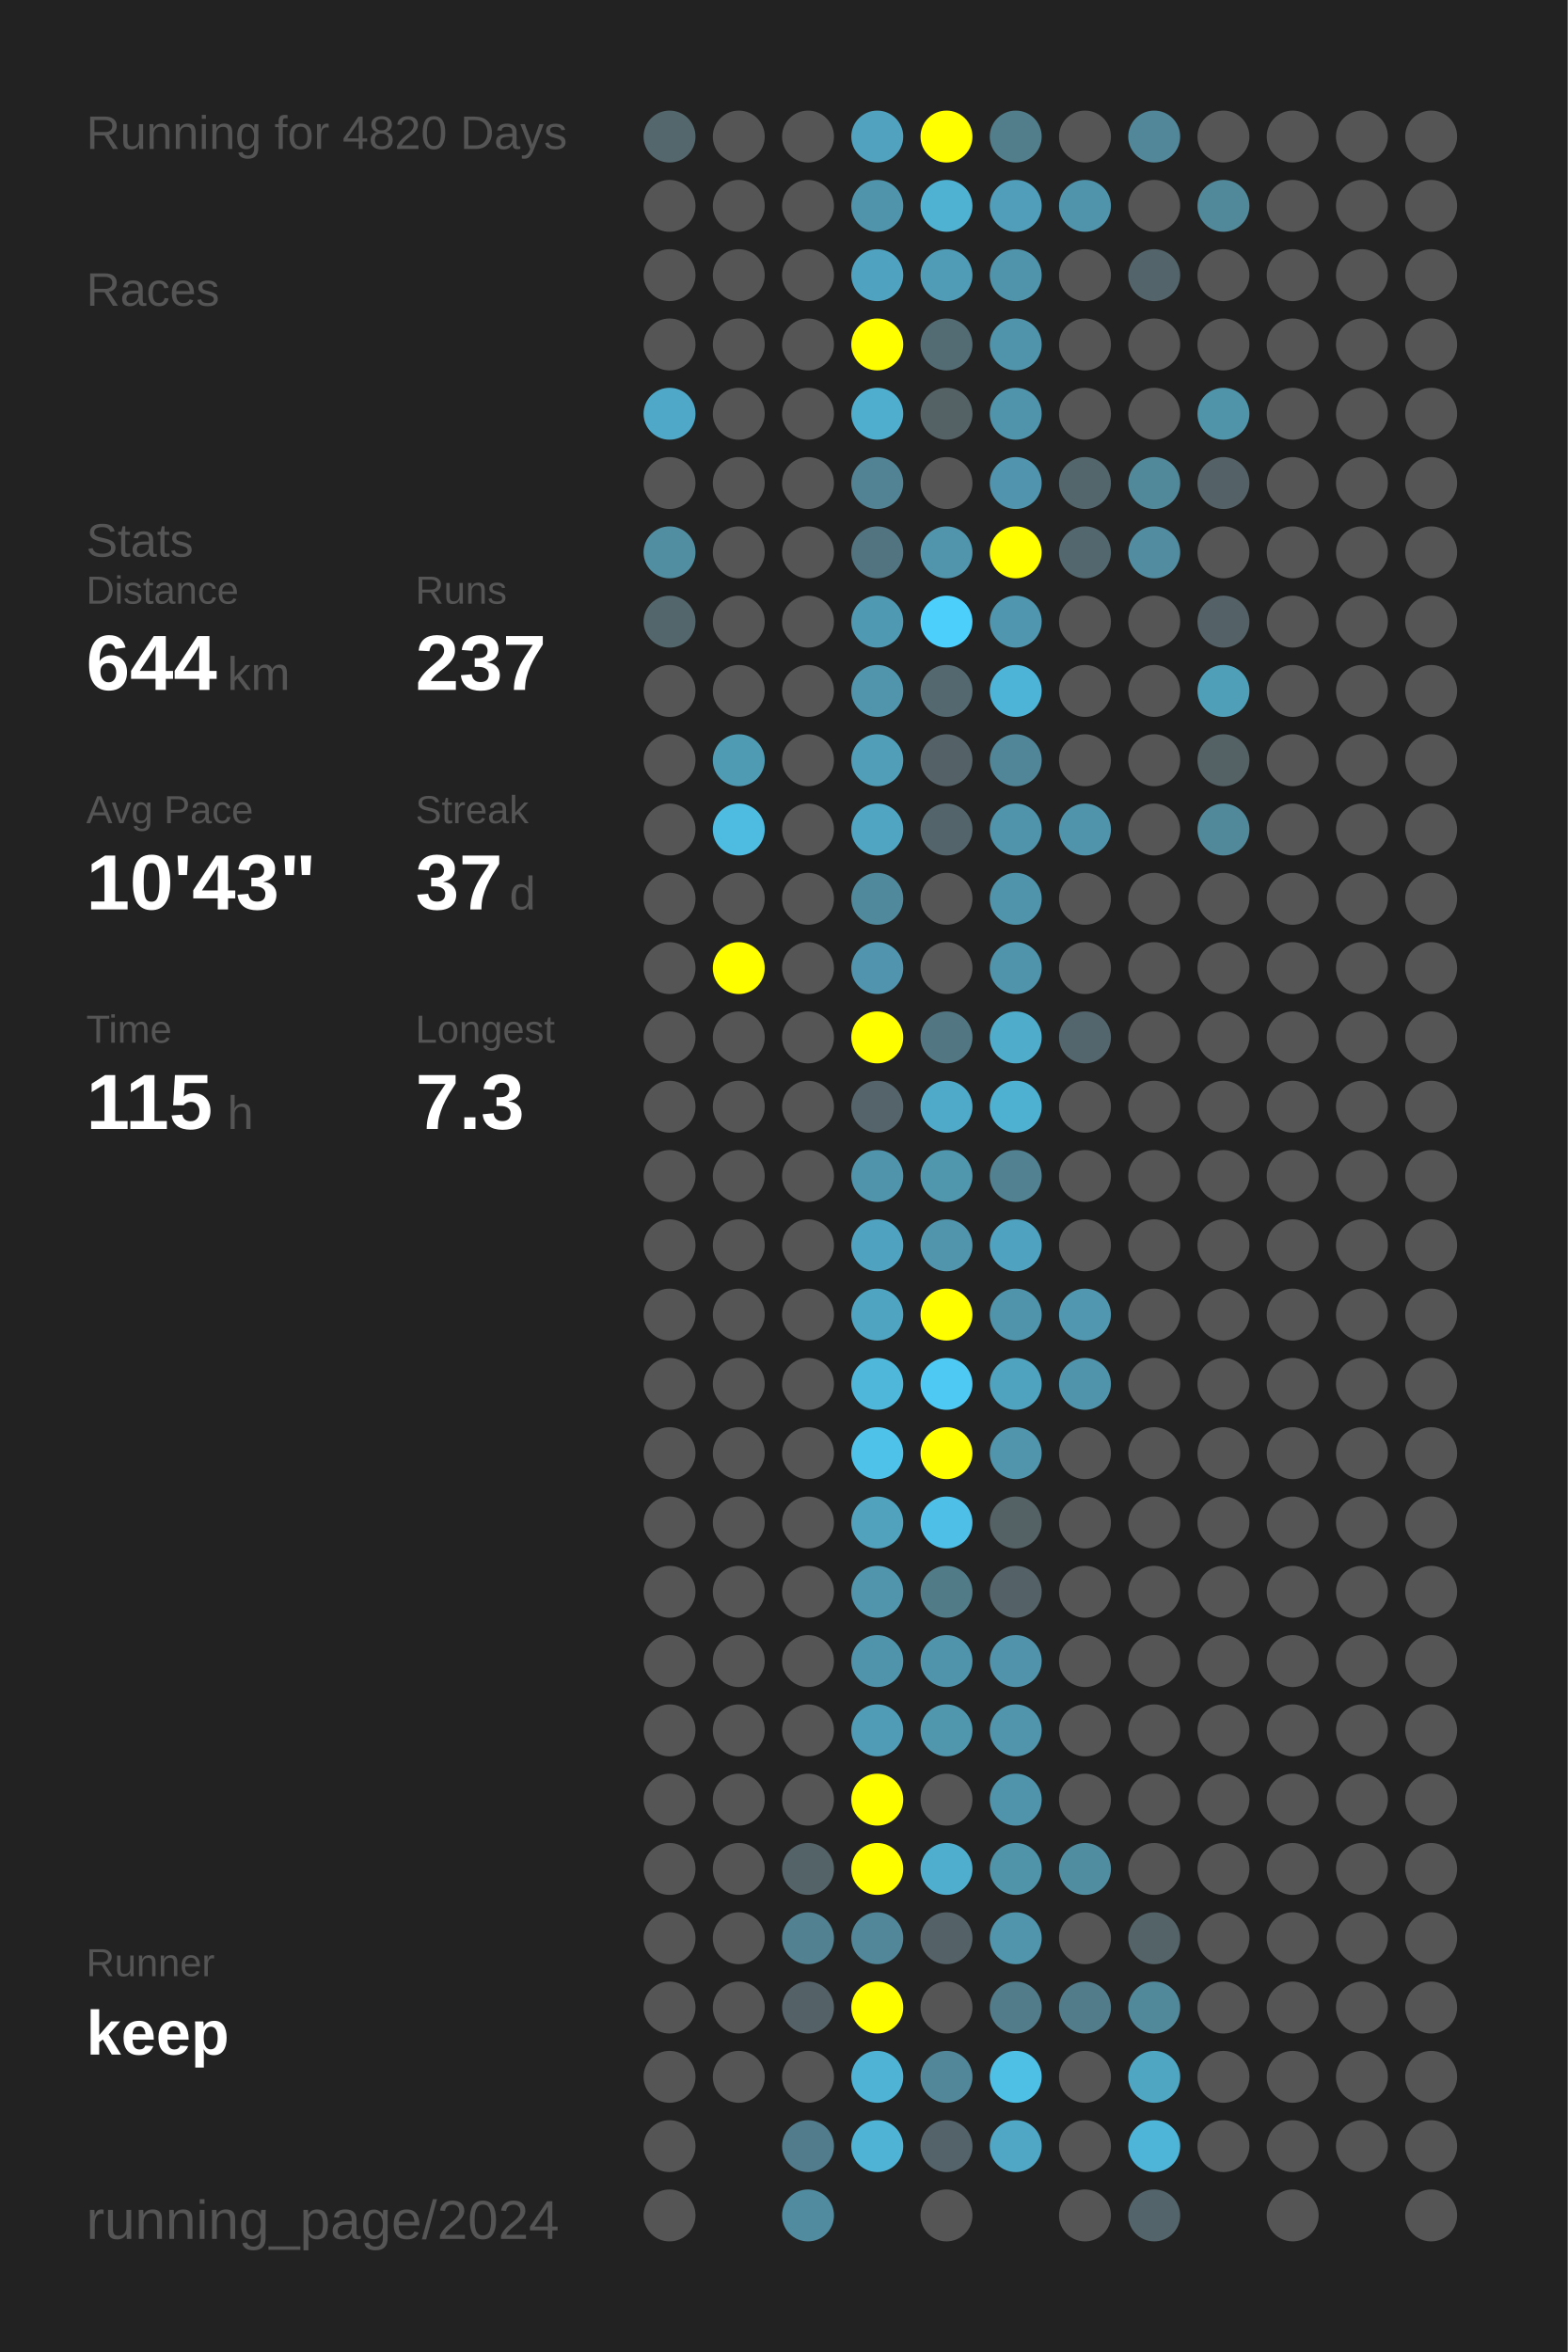
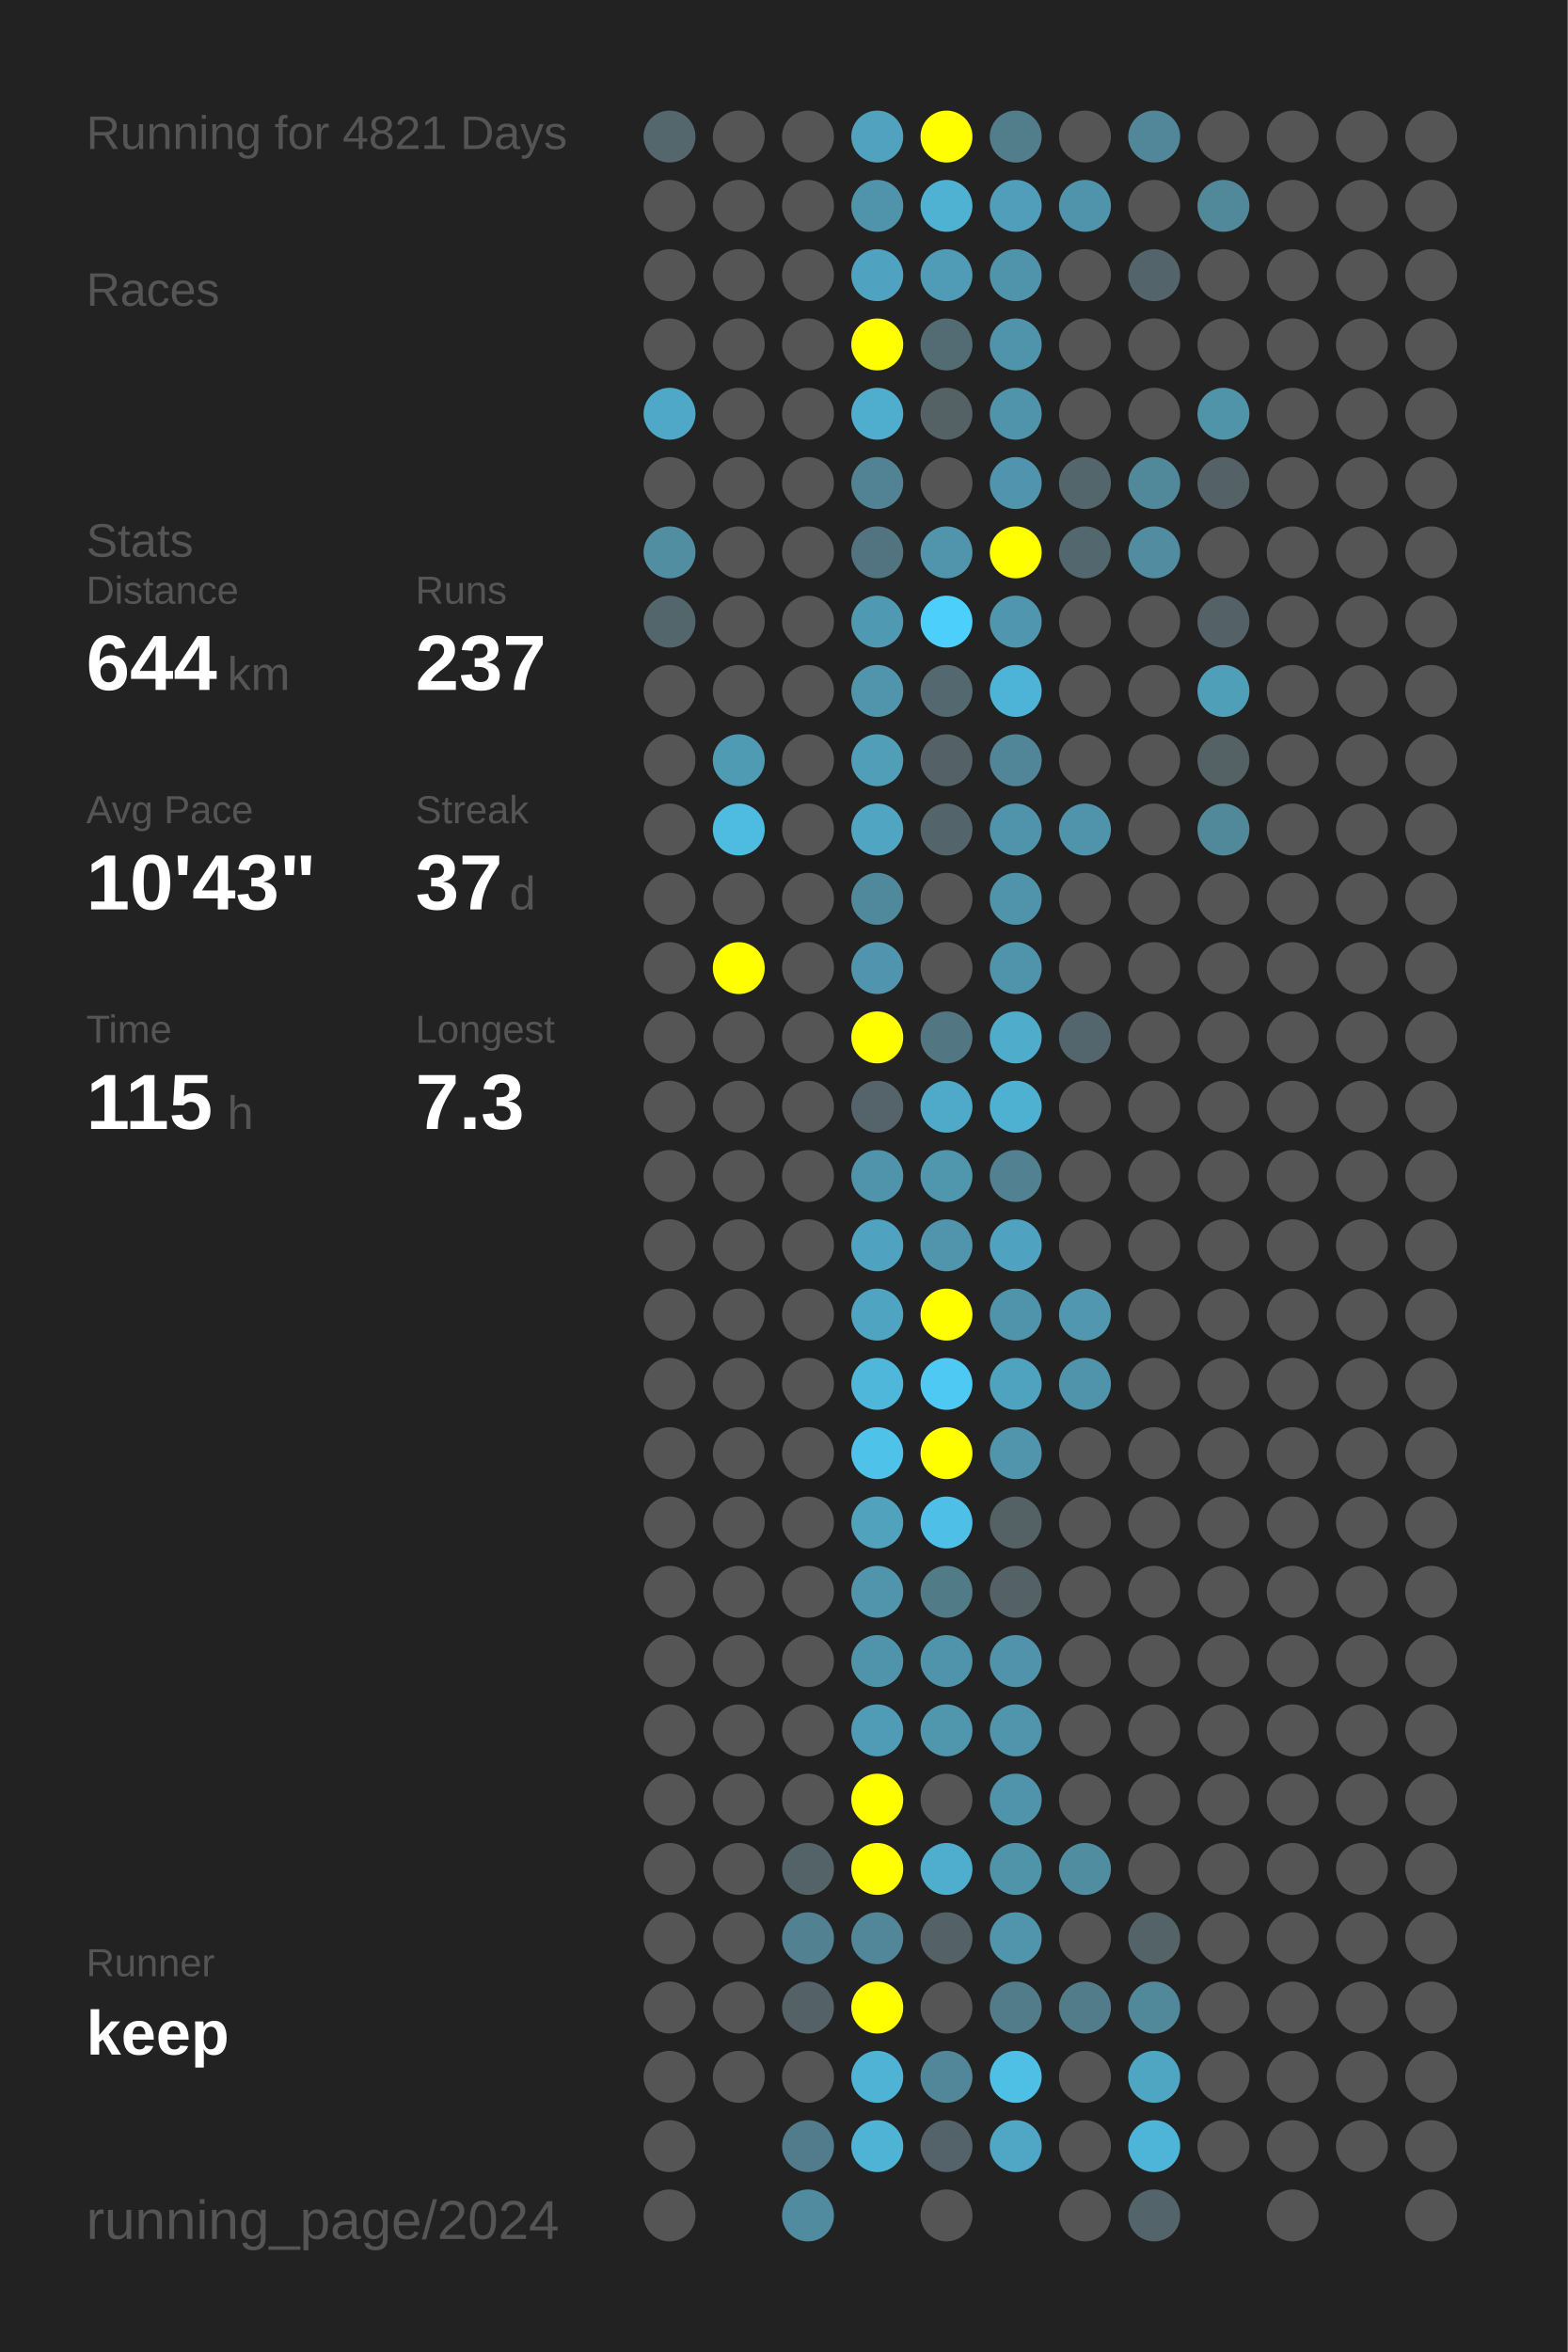
<svg xmlns="http://www.w3.org/2000/svg" baseProfile="full" height="300mm" version="1.1" viewBox="0,0,200,300" width="200mm">
  <defs />
  <rect fill="#222222" height="300" width="200" x="0" y="0" />
-   <text fill="#555555" style="font-size:6px; font-family:Arial;" x="11" y="19">Running for 4820 Days</text>
+   <text fill="#555555" style="font-size:6px; font-family:Arial;" x="11" y="19">Running for 4821 Days</text>
  <text fill="#555555" style="font-size:6px; font-family:Arial;" x="11" y="39">Races</text>
  <text fill="#555555" style="font-size:6px; font-family:Arial;" x="11" y="71">Stats</text>
  <text fill="#555555" style="font-size:5px; font-family:Arial;" x="11" y="77">Distance</text>
  <text fill="#FFFFFF" style="font-size:10px; font-family:Arial; font-weight:bold;" x="11" y="88">644</text>
  <text fill="#555555" style="font-size:6px; font-family:Arial;" x="29" y="88">km</text>
  <text fill="#555555" style="font-size:5px; font-family:Arial;" x="53" y="77">Runs</text>
  <text fill="#FFFFFF" style="font-size:10px; font-family:Arial; font-weight:bold;" x="53" y="88">237</text>
  <text fill="#555555" style="font-size:5px; font-family:Arial;" x="11" y="105">Avg Pace</text>
  <text fill="#FFFFFF" style="font-size:10px; font-family:Arial; font-weight:bold;" x="11" y="116">10'43"</text>
  <text fill="#555555" style="font-size:5px; font-family:Arial;" x="53" y="105">Streak</text>
  <text fill="#FFFFFF" style="font-size:10px; font-family:Arial; font-weight:bold;" x="53" y="116">37</text>
  <text fill="#555555" style="font-size:6px; font-family:Arial;" x="65" y="116">d</text>
  <text fill="#555555" style="font-size:5px; font-family:Arial;" x="11" y="133">Time</text>
  <text fill="#FFFFFF" style="font-size:10px; font-family:Arial; font-weight:bold;" x="11" y="144">115</text>
  <text fill="#555555" style="font-size:6px; font-family:Arial;" x="29" y="144">h</text>
  <text fill="#555555" style="font-size:5px; font-family:Arial;" x="53" y="133">Longest</text>
  <text fill="#FFFFFF" style="font-size:10px; font-family:Arial; font-weight:bold;" x="53" y="144">7.3</text>
  <text fill="#555555" style="font-size:5px; font-family:Arial;" x="11" y="252.065">Runner</text>
  <text fill="#FFFFFF" style="font-size:8px; font-family:Arial; font-weight:bold;" x="11" y="262.065">keep</text>
  <text fill="#555555" style="font-size:7px; font-family:Arial;" x="11" y="285.581">running_page/2024</text>
  <circle cx="85.417" cy="17.419" fill="#53676d" r="3.312" />
  <circle cx="85.417" cy="26.258" fill="#555555" r="3.312" />
  <circle cx="85.417" cy="35.097" fill="#555555" r="3.312" />
  <circle cx="85.417" cy="43.935" fill="#555555" r="3.312" />
  <circle cx="85.417" cy="52.774" fill="#4fa8c7" r="3.312" />
  <circle cx="85.417" cy="61.613" fill="#555555" r="3.312" />
  <circle cx="85.417" cy="70.452" fill="#518ea2" r="3.312" />
  <circle cx="85.417" cy="79.29" fill="#53666c" r="3.312" />
  <circle cx="85.417" cy="88.129" fill="#555555" r="3.312" />
  <circle cx="85.417" cy="96.968" fill="#555555" r="3.312" />
  <circle cx="85.417" cy="105.806" fill="#555555" r="3.312" />
  <circle cx="85.417" cy="114.645" fill="#555555" r="3.312" />
  <circle cx="85.417" cy="123.484" fill="#555555" r="3.312" />
  <circle cx="85.417" cy="132.323" fill="#555555" r="3.312" />
  <circle cx="85.417" cy="141.161" fill="#555555" r="3.312" />
  <circle cx="85.417" cy="150" fill="#555555" r="3.312" />
  <circle cx="85.417" cy="158.839" fill="#555555" r="3.312" />
  <circle cx="85.417" cy="167.677" fill="#555555" r="3.312" />
  <circle cx="85.417" cy="176.516" fill="#555555" r="3.312" />
  <circle cx="85.417" cy="185.355" fill="#555555" r="3.312" />
  <circle cx="85.417" cy="194.194" fill="#555555" r="3.312" />
  <circle cx="85.417" cy="203.032" fill="#555555" r="3.312" />
  <circle cx="85.417" cy="211.871" fill="#555555" r="3.312" />
  <circle cx="85.417" cy="220.71" fill="#555555" r="3.312" />
  <circle cx="85.417" cy="229.548" fill="#555555" r="3.312" />
  <circle cx="85.417" cy="238.387" fill="#555555" r="3.312" />
  <circle cx="85.417" cy="247.226" fill="#555555" r="3.312" />
  <circle cx="85.417" cy="256.065" fill="#555555" r="3.312" />
  <circle cx="85.417" cy="264.903" fill="#555555" r="3.312" />
  <circle cx="85.417" cy="273.742" fill="#555555" r="3.312" />
  <circle cx="85.417" cy="282.581" fill="#555555" r="3.312" />
  <circle cx="94.25" cy="17.419" fill="#555555" r="3.312" />
  <circle cx="94.25" cy="26.258" fill="#555555" r="3.312" />
  <circle cx="94.25" cy="35.097" fill="#555555" r="3.312" />
  <circle cx="94.25" cy="43.935" fill="#555555" r="3.312" />
  <circle cx="94.25" cy="52.774" fill="#555555" r="3.312" />
  <circle cx="94.25" cy="61.613" fill="#555555" r="3.312" />
  <circle cx="94.25" cy="70.452" fill="#555555" r="3.312" />
  <circle cx="94.25" cy="79.29" fill="#555555" r="3.312" />
  <circle cx="94.25" cy="88.129" fill="#555555" r="3.312" />
  <circle cx="94.25" cy="96.968" fill="#509bb4" r="3.312" />
  <circle cx="94.25" cy="105.806" fill="#4ebbe0" r="3.312" />
  <circle cx="94.25" cy="114.645" fill="#555555" r="3.312" />
  <circle cx="94.25" cy="123.484" fill="#FFFF00" r="3.312" />
  <circle cx="94.25" cy="132.323" fill="#555555" r="3.312" />
  <circle cx="94.25" cy="141.161" fill="#555555" r="3.312" />
  <circle cx="94.25" cy="150" fill="#555555" r="3.312" />
  <circle cx="94.25" cy="158.839" fill="#555555" r="3.312" />
  <circle cx="94.25" cy="167.677" fill="#555555" r="3.312" />
  <circle cx="94.25" cy="176.516" fill="#555555" r="3.312" />
  <circle cx="94.25" cy="185.355" fill="#555555" r="3.312" />
  <circle cx="94.25" cy="194.194" fill="#555555" r="3.312" />
  <circle cx="94.25" cy="203.032" fill="#555555" r="3.312" />
  <circle cx="94.25" cy="211.871" fill="#555555" r="3.312" />
  <circle cx="94.25" cy="220.71" fill="#555555" r="3.312" />
  <circle cx="94.25" cy="229.548" fill="#555555" r="3.312" />
  <circle cx="94.25" cy="238.387" fill="#555555" r="3.312" />
  <circle cx="94.25" cy="247.226" fill="#555555" r="3.312" />
  <circle cx="94.25" cy="256.065" fill="#555555" r="3.312" />
  <circle cx="94.25" cy="264.903" fill="#555555" r="3.312" />
  <circle cx="103.083" cy="17.419" fill="#555555" r="3.312" />
  <circle cx="103.083" cy="26.258" fill="#555555" r="3.312" />
  <circle cx="103.083" cy="35.097" fill="#555555" r="3.312" />
  <circle cx="103.083" cy="43.935" fill="#555555" r="3.312" />
  <circle cx="103.083" cy="52.774" fill="#555555" r="3.312" />
  <circle cx="103.083" cy="61.613" fill="#555555" r="3.312" />
  <circle cx="103.083" cy="70.452" fill="#555555" r="3.312" />
  <circle cx="103.083" cy="79.29" fill="#555555" r="3.312" />
  <circle cx="103.083" cy="88.129" fill="#555555" r="3.312" />
  <circle cx="103.083" cy="96.968" fill="#555555" r="3.312" />
  <circle cx="103.083" cy="105.806" fill="#555555" r="3.312" />
  <circle cx="103.083" cy="114.645" fill="#555555" r="3.312" />
  <circle cx="103.083" cy="123.484" fill="#555555" r="3.312" />
  <circle cx="103.083" cy="132.323" fill="#555555" r="3.312" />
  <circle cx="103.083" cy="141.161" fill="#555555" r="3.312" />
  <circle cx="103.083" cy="150" fill="#555555" r="3.312" />
  <circle cx="103.083" cy="158.839" fill="#555555" r="3.312" />
  <circle cx="103.083" cy="167.677" fill="#555555" r="3.312" />
  <circle cx="103.083" cy="176.516" fill="#555555" r="3.312" />
  <circle cx="103.083" cy="185.355" fill="#555555" r="3.312" />
  <circle cx="103.083" cy="194.194" fill="#555555" r="3.312" />
  <circle cx="103.083" cy="203.032" fill="#555555" r="3.312" />
  <circle cx="103.083" cy="211.871" fill="#555555" r="3.312" />
  <circle cx="103.083" cy="220.71" fill="#555555" r="3.312" />
  <circle cx="103.083" cy="229.548" fill="#555555" r="3.312" />
  <circle cx="103.083" cy="238.387" fill="#546368" r="3.312" />
  <circle cx="103.083" cy="247.226" fill="#528191" r="3.312" />
  <circle cx="103.083" cy="256.065" fill="#546166" r="3.312" />
  <circle cx="103.083" cy="264.903" fill="#555555" r="3.312" />
  <circle cx="103.083" cy="273.742" fill="#527c8b" r="3.312" />
  <circle cx="103.083" cy="282.581" fill="#518b9f" r="3.312" />
  <circle cx="111.917" cy="17.419" fill="#50a2be" r="3.312" />
  <circle cx="111.917" cy="26.258" fill="#5094ab" r="3.312" />
  <circle cx="111.917" cy="35.097" fill="#4fa3c0" r="3.312" />
  <circle cx="111.917" cy="43.935" fill="#FFFF00" r="3.312" />
  <circle cx="111.917" cy="52.774" fill="#4fadcd" r="3.312" />
  <circle cx="111.917" cy="61.613" fill="#528394" r="3.312" />
  <circle cx="111.917" cy="70.452" fill="#527480" r="3.312" />
  <circle cx="111.917" cy="79.29" fill="#5099b2" r="3.312" />
  <circle cx="111.917" cy="88.129" fill="#5095ac" r="3.312" />
  <circle cx="111.917" cy="96.968" fill="#509eb8" r="3.312" />
  <circle cx="111.917" cy="105.806" fill="#4fa5c2" r="3.312" />
  <circle cx="111.917" cy="114.645" fill="#51899c" r="3.312" />
  <circle cx="111.917" cy="123.484" fill="#5095ad" r="3.312" />
  <circle cx="111.917" cy="132.323" fill="#FFFF00" r="3.312" />
  <circle cx="111.917" cy="141.161" fill="#54646a" r="3.312" />
  <circle cx="111.917" cy="150" fill="#5094ab" r="3.312" />
  <circle cx="111.917" cy="158.839" fill="#4fa3c0" r="3.312" />
  <circle cx="111.917" cy="167.677" fill="#4fa5c1" r="3.312" />
  <circle cx="111.917" cy="176.516" fill="#4eb7da" r="3.312" />
  <circle cx="111.917" cy="185.355" fill="#4ec2e9" r="3.312" />
  <circle cx="111.917" cy="194.194" fill="#50a2bd" r="3.312" />
  <circle cx="111.917" cy="203.032" fill="#5095ac" r="3.312" />
  <circle cx="111.917" cy="211.871" fill="#5094ab" r="3.312" />
  <circle cx="111.917" cy="220.71" fill="#509bb5" r="3.312" />
  <circle cx="111.917" cy="229.548" fill="#FFFF00" r="3.312" />
  <circle cx="111.917" cy="238.387" fill="#FFFF00" r="3.312" />
  <circle cx="111.917" cy="247.226" fill="#518799" r="3.312" />
  <circle cx="111.917" cy="256.065" fill="#FFFF00" r="3.312" />
  <circle cx="111.917" cy="264.903" fill="#4eb3d5" r="3.312" />
  <circle cx="111.917" cy="273.742" fill="#4eb3d4" r="3.312" />
  <circle cx="120.75" cy="17.419" fill="#FFFF00" r="3.312" />
  <circle cx="120.75" cy="26.258" fill="#4fb2d3" r="3.312" />
  <circle cx="120.75" cy="35.097" fill="#509bb5" r="3.312" />
  <circle cx="120.75" cy="43.935" fill="#536c74" r="3.312" />
  <circle cx="120.75" cy="52.774" fill="#546266" r="3.312" />
  <circle cx="120.75" cy="61.613" fill="#555555" r="3.312" />
  <circle cx="120.75" cy="70.452" fill="#5095ac" r="3.312" />
  <circle cx="120.75" cy="79.29" fill="#4dcffb" r="3.312" />
  <circle cx="120.75" cy="88.129" fill="#53686f" r="3.312" />
  <circle cx="120.75" cy="96.968" fill="#546267" r="3.312" />
  <circle cx="120.75" cy="105.806" fill="#53656b" r="3.312" />
  <circle cx="120.75" cy="114.645" fill="#555555" r="3.312" />
  <circle cx="120.75" cy="123.484" fill="#555555" r="3.312" />
  <circle cx="120.75" cy="132.323" fill="#527682" r="3.312" />
  <circle cx="120.75" cy="141.161" fill="#4faac9" r="3.312" />
  <circle cx="120.75" cy="150" fill="#5096ad" r="3.312" />
  <circle cx="120.75" cy="158.839" fill="#5095ac" r="3.312" />
  <circle cx="120.75" cy="167.677" fill="#FFFF00" r="3.312" />
  <circle cx="120.75" cy="176.516" fill="#4dc9f4" r="3.312" />
  <circle cx="120.75" cy="185.355" fill="#FFFF00" r="3.312" />
  <circle cx="120.75" cy="194.194" fill="#4ebfe6" r="3.312" />
  <circle cx="120.75" cy="203.032" fill="#527b88" r="3.312" />
  <circle cx="120.75" cy="211.871" fill="#5094ab" r="3.312" />
  <circle cx="120.75" cy="220.71" fill="#5096ad" r="3.312" />
  <circle cx="120.75" cy="229.548" fill="#555555" r="3.312" />
  <circle cx="120.75" cy="238.387" fill="#4faece" r="3.312" />
  <circle cx="120.75" cy="247.226" fill="#546267" r="3.312" />
  <circle cx="120.75" cy="256.065" fill="#555555" r="3.312" />
  <circle cx="120.75" cy="264.903" fill="#518799" r="3.312" />
  <circle cx="120.75" cy="273.742" fill="#546369" r="3.312" />
  <circle cx="120.75" cy="282.581" fill="#555555" r="3.312" />
  <circle cx="129.583" cy="17.419" fill="#527d8b" r="3.312" />
  <circle cx="129.583" cy="26.258" fill="#509eb9" r="3.312" />
  <circle cx="129.583" cy="35.097" fill="#5094ab" r="3.312" />
  <circle cx="129.583" cy="43.935" fill="#5094ab" r="3.312" />
  <circle cx="129.583" cy="52.774" fill="#5094ab" r="3.312" />
  <circle cx="129.583" cy="61.613" fill="#5095ad" r="3.312" />
  <circle cx="129.583" cy="70.452" fill="#FFFF00" r="3.312" />
  <circle cx="129.583" cy="79.29" fill="#5096ae" r="3.312" />
  <circle cx="129.583" cy="88.129" fill="#4eb4d7" r="3.312" />
  <circle cx="129.583" cy="96.968" fill="#518698" r="3.312" />
  <circle cx="129.583" cy="105.806" fill="#5094ab" r="3.312" />
  <circle cx="129.583" cy="114.645" fill="#5094ab" r="3.312" />
  <circle cx="129.583" cy="123.484" fill="#5094ab" r="3.312" />
  <circle cx="129.583" cy="132.323" fill="#4faccb" r="3.312" />
  <circle cx="129.583" cy="141.161" fill="#4fb1d2" r="3.312" />
  <circle cx="129.583" cy="150" fill="#528191" r="3.312" />
  <circle cx="129.583" cy="158.839" fill="#4fa3c0" r="3.312" />
  <circle cx="129.583" cy="167.677" fill="#5094ab" r="3.312" />
  <circle cx="129.583" cy="176.516" fill="#4fa3bf" r="3.312" />
  <circle cx="129.583" cy="185.355" fill="#5095ac" r="3.312" />
  <circle cx="129.583" cy="194.194" fill="#546266" r="3.312" />
  <circle cx="129.583" cy="203.032" fill="#546267" r="3.312" />
  <circle cx="129.583" cy="211.871" fill="#5093aa" r="3.312" />
  <circle cx="129.583" cy="220.71" fill="#5095ac" r="3.312" />
  <circle cx="129.583" cy="229.548" fill="#5094ab" r="3.312" />
  <circle cx="129.583" cy="238.387" fill="#5094aa" r="3.312" />
  <circle cx="129.583" cy="247.226" fill="#5095ac" r="3.312" />
  <circle cx="129.583" cy="256.065" fill="#527c8a" r="3.312" />
  <circle cx="129.583" cy="264.903" fill="#4ebfe5" r="3.312" />
  <circle cx="129.583" cy="273.742" fill="#4fa7c5" r="3.312" />
  <circle cx="138.417" cy="17.419" fill="#555555" r="3.312" />
  <circle cx="138.417" cy="26.258" fill="#5094ab" r="3.312" />
  <circle cx="138.417" cy="35.097" fill="#555555" r="3.312" />
  <circle cx="138.417" cy="43.935" fill="#555555" r="3.312" />
  <circle cx="138.417" cy="52.774" fill="#555555" r="3.312" />
  <circle cx="138.417" cy="61.613" fill="#53666c" r="3.312" />
  <circle cx="138.417" cy="70.452" fill="#53676e" r="3.312" />
  <circle cx="138.417" cy="79.29" fill="#555555" r="3.312" />
  <circle cx="138.417" cy="88.129" fill="#555555" r="3.312" />
  <circle cx="138.417" cy="96.968" fill="#555555" r="3.312" />
  <circle cx="138.417" cy="105.806" fill="#5094ab" r="3.312" />
  <circle cx="138.417" cy="114.645" fill="#555555" r="3.312" />
  <circle cx="138.417" cy="123.484" fill="#555555" r="3.312" />
  <circle cx="138.417" cy="132.323" fill="#53666d" r="3.312" />
  <circle cx="138.417" cy="141.161" fill="#555555" r="3.312" />
  <circle cx="138.417" cy="150" fill="#555555" r="3.312" />
  <circle cx="138.417" cy="158.839" fill="#555555" r="3.312" />
  <circle cx="138.417" cy="167.677" fill="#5097af" r="3.312" />
  <circle cx="138.417" cy="176.516" fill="#5094ab" r="3.312" />
  <circle cx="138.417" cy="185.355" fill="#555555" r="3.312" />
  <circle cx="138.417" cy="194.194" fill="#555555" r="3.312" />
  <circle cx="138.417" cy="203.032" fill="#555555" r="3.312" />
  <circle cx="138.417" cy="211.871" fill="#555555" r="3.312" />
  <circle cx="138.417" cy="220.71" fill="#555555" r="3.312" />
  <circle cx="138.417" cy="229.548" fill="#555555" r="3.312" />
  <circle cx="138.417" cy="238.387" fill="#518da1" r="3.312" />
  <circle cx="138.417" cy="247.226" fill="#555555" r="3.312" />
  <circle cx="138.417" cy="256.065" fill="#527c8a" r="3.312" />
  <circle cx="138.417" cy="264.903" fill="#555555" r="3.312" />
  <circle cx="138.417" cy="273.742" fill="#555555" r="3.312" />
  <circle cx="138.417" cy="282.581" fill="#555555" r="3.312" />
  <circle cx="147.25" cy="17.419" fill="#518799" r="3.312" />
  <circle cx="147.25" cy="26.258" fill="#555555" r="3.312" />
  <circle cx="147.25" cy="35.097" fill="#53646a" r="3.312" />
  <circle cx="147.25" cy="43.935" fill="#555555" r="3.312" />
  <circle cx="147.25" cy="52.774" fill="#555555" r="3.312" />
  <circle cx="147.25" cy="61.613" fill="#51899b" r="3.312" />
  <circle cx="147.25" cy="70.452" fill="#518ca0" r="3.312" />
  <circle cx="147.25" cy="79.29" fill="#555555" r="3.312" />
  <circle cx="147.25" cy="88.129" fill="#555555" r="3.312" />
  <circle cx="147.25" cy="96.968" fill="#555555" r="3.312" />
  <circle cx="147.25" cy="105.806" fill="#555555" r="3.312" />
  <circle cx="147.25" cy="114.645" fill="#555555" r="3.312" />
  <circle cx="147.25" cy="123.484" fill="#555555" r="3.312" />
  <circle cx="147.25" cy="132.323" fill="#555555" r="3.312" />
  <circle cx="147.25" cy="141.161" fill="#555555" r="3.312" />
  <circle cx="147.25" cy="150" fill="#555555" r="3.312" />
  <circle cx="147.25" cy="158.839" fill="#555555" r="3.312" />
  <circle cx="147.25" cy="167.677" fill="#555555" r="3.312" />
  <circle cx="147.25" cy="176.516" fill="#555555" r="3.312" />
  <circle cx="147.25" cy="185.355" fill="#555555" r="3.312" />
  <circle cx="147.25" cy="194.194" fill="#555555" r="3.312" />
  <circle cx="147.25" cy="203.032" fill="#555555" r="3.312" />
  <circle cx="147.25" cy="211.871" fill="#555555" r="3.312" />
  <circle cx="147.25" cy="220.71" fill="#555555" r="3.312" />
  <circle cx="147.25" cy="229.548" fill="#555555" r="3.312" />
  <circle cx="147.25" cy="238.387" fill="#555555" r="3.312" />
  <circle cx="147.25" cy="247.226" fill="#546368" r="3.312" />
  <circle cx="147.25" cy="256.065" fill="#51889a" r="3.312" />
  <circle cx="147.25" cy="264.903" fill="#4fa6c3" r="3.312" />
  <circle cx="147.25" cy="273.742" fill="#4eb5d8" r="3.312" />
  <circle cx="147.25" cy="282.581" fill="#53646a" r="3.312" />
  <circle cx="156.083" cy="17.419" fill="#555555" r="3.312" />
  <circle cx="156.083" cy="26.258" fill="#51889a" r="3.312" />
  <circle cx="156.083" cy="35.097" fill="#555555" r="3.312" />
  <circle cx="156.083" cy="43.935" fill="#555555" r="3.312" />
  <circle cx="156.083" cy="52.774" fill="#5094aa" r="3.312" />
  <circle cx="156.083" cy="61.613" fill="#546166" r="3.312" />
  <circle cx="156.083" cy="70.452" fill="#555555" r="3.312" />
  <circle cx="156.083" cy="79.29" fill="#546267" r="3.312" />
  <circle cx="156.083" cy="88.129" fill="#509fb9" r="3.312" />
  <circle cx="156.083" cy="96.968" fill="#546266" r="3.312" />
  <circle cx="156.083" cy="105.806" fill="#51889a" r="3.312" />
  <circle cx="156.083" cy="114.645" fill="#555555" r="3.312" />
  <circle cx="156.083" cy="123.484" fill="#555555" r="3.312" />
  <circle cx="156.083" cy="132.323" fill="#555555" r="3.312" />
  <circle cx="156.083" cy="141.161" fill="#555555" r="3.312" />
  <circle cx="156.083" cy="150" fill="#555555" r="3.312" />
  <circle cx="156.083" cy="158.839" fill="#555555" r="3.312" />
  <circle cx="156.083" cy="167.677" fill="#555555" r="3.312" />
  <circle cx="156.083" cy="176.516" fill="#555555" r="3.312" />
  <circle cx="156.083" cy="185.355" fill="#555555" r="3.312" />
  <circle cx="156.083" cy="194.194" fill="#555555" r="3.312" />
  <circle cx="156.083" cy="203.032" fill="#555555" r="3.312" />
  <circle cx="156.083" cy="211.871" fill="#555555" r="3.312" />
  <circle cx="156.083" cy="220.71" fill="#555555" r="3.312" />
  <circle cx="156.083" cy="229.548" fill="#555555" r="3.312" />
  <circle cx="156.083" cy="238.387" fill="#555555" r="3.312" />
  <circle cx="156.083" cy="247.226" fill="#555555" r="3.312" />
  <circle cx="156.083" cy="256.065" fill="#555555" r="3.312" />
  <circle cx="156.083" cy="264.903" fill="#555555" r="3.312" />
  <circle cx="156.083" cy="273.742" fill="#555555" r="3.312" />
  <circle cx="164.917" cy="17.419" fill="#555555" r="3.312" />
  <circle cx="164.917" cy="26.258" fill="#555555" r="3.312" />
  <circle cx="164.917" cy="35.097" fill="#555555" r="3.312" />
  <circle cx="164.917" cy="43.935" fill="#555555" r="3.312" />
  <circle cx="164.917" cy="52.774" fill="#555555" r="3.312" />
  <circle cx="164.917" cy="61.613" fill="#555555" r="3.312" />
  <circle cx="164.917" cy="70.452" fill="#555555" r="3.312" />
  <circle cx="164.917" cy="79.29" fill="#555555" r="3.312" />
  <circle cx="164.917" cy="88.129" fill="#555555" r="3.312" />
  <circle cx="164.917" cy="96.968" fill="#555555" r="3.312" />
  <circle cx="164.917" cy="105.806" fill="#555555" r="3.312" />
  <circle cx="164.917" cy="114.645" fill="#555555" r="3.312" />
  <circle cx="164.917" cy="123.484" fill="#555555" r="3.312" />
  <circle cx="164.917" cy="132.323" fill="#555555" r="3.312" />
  <circle cx="164.917" cy="141.161" fill="#555555" r="3.312" />
  <circle cx="164.917" cy="150" fill="#555555" r="3.312" />
  <circle cx="164.917" cy="158.839" fill="#555555" r="3.312" />
  <circle cx="164.917" cy="167.677" fill="#555555" r="3.312" />
  <circle cx="164.917" cy="176.516" fill="#555555" r="3.312" />
  <circle cx="164.917" cy="185.355" fill="#555555" r="3.312" />
  <circle cx="164.917" cy="194.194" fill="#555555" r="3.312" />
  <circle cx="164.917" cy="203.032" fill="#555555" r="3.312" />
  <circle cx="164.917" cy="211.871" fill="#555555" r="3.312" />
  <circle cx="164.917" cy="220.71" fill="#555555" r="3.312" />
  <circle cx="164.917" cy="229.548" fill="#555555" r="3.312" />
  <circle cx="164.917" cy="238.387" fill="#555555" r="3.312" />
  <circle cx="164.917" cy="247.226" fill="#555555" r="3.312" />
  <circle cx="164.917" cy="256.065" fill="#555555" r="3.312" />
  <circle cx="164.917" cy="264.903" fill="#555555" r="3.312" />
  <circle cx="164.917" cy="273.742" fill="#555555" r="3.312" />
  <circle cx="164.917" cy="282.581" fill="#555555" r="3.312" />
  <circle cx="173.75" cy="17.419" fill="#555555" r="3.312" />
  <circle cx="173.75" cy="26.258" fill="#555555" r="3.312" />
  <circle cx="173.75" cy="35.097" fill="#555555" r="3.312" />
  <circle cx="173.75" cy="43.935" fill="#555555" r="3.312" />
  <circle cx="173.75" cy="52.774" fill="#555555" r="3.312" />
  <circle cx="173.75" cy="61.613" fill="#555555" r="3.312" />
  <circle cx="173.75" cy="70.452" fill="#555555" r="3.312" />
  <circle cx="173.75" cy="79.29" fill="#555555" r="3.312" />
  <circle cx="173.75" cy="88.129" fill="#555555" r="3.312" />
  <circle cx="173.75" cy="96.968" fill="#555555" r="3.312" />
  <circle cx="173.75" cy="105.806" fill="#555555" r="3.312" />
  <circle cx="173.75" cy="114.645" fill="#555555" r="3.312" />
  <circle cx="173.75" cy="123.484" fill="#555555" r="3.312" />
  <circle cx="173.75" cy="132.323" fill="#555555" r="3.312" />
  <circle cx="173.75" cy="141.161" fill="#555555" r="3.312" />
  <circle cx="173.75" cy="150" fill="#555555" r="3.312" />
  <circle cx="173.75" cy="158.839" fill="#555555" r="3.312" />
  <circle cx="173.75" cy="167.677" fill="#555555" r="3.312" />
  <circle cx="173.75" cy="176.516" fill="#555555" r="3.312" />
  <circle cx="173.75" cy="185.355" fill="#555555" r="3.312" />
  <circle cx="173.75" cy="194.194" fill="#555555" r="3.312" />
  <circle cx="173.75" cy="203.032" fill="#555555" r="3.312" />
  <circle cx="173.75" cy="211.871" fill="#555555" r="3.312" />
  <circle cx="173.75" cy="220.71" fill="#555555" r="3.312" />
  <circle cx="173.75" cy="229.548" fill="#555555" r="3.312" />
  <circle cx="173.75" cy="238.387" fill="#555555" r="3.312" />
  <circle cx="173.75" cy="247.226" fill="#555555" r="3.312" />
  <circle cx="173.75" cy="256.065" fill="#555555" r="3.312" />
  <circle cx="173.75" cy="264.903" fill="#555555" r="3.312" />
  <circle cx="173.75" cy="273.742" fill="#555555" r="3.312" />
  <circle cx="182.583" cy="17.419" fill="#555555" r="3.312" />
  <circle cx="182.583" cy="26.258" fill="#555555" r="3.312" />
  <circle cx="182.583" cy="35.097" fill="#555555" r="3.312" />
  <circle cx="182.583" cy="43.935" fill="#555555" r="3.312" />
  <circle cx="182.583" cy="52.774" fill="#555555" r="3.312" />
  <circle cx="182.583" cy="61.613" fill="#555555" r="3.312" />
  <circle cx="182.583" cy="70.452" fill="#555555" r="3.312" />
  <circle cx="182.583" cy="79.29" fill="#555555" r="3.312" />
  <circle cx="182.583" cy="88.129" fill="#555555" r="3.312" />
  <circle cx="182.583" cy="96.968" fill="#555555" r="3.312" />
  <circle cx="182.583" cy="105.806" fill="#555555" r="3.312" />
  <circle cx="182.583" cy="114.645" fill="#555555" r="3.312" />
  <circle cx="182.583" cy="123.484" fill="#555555" r="3.312" />
  <circle cx="182.583" cy="132.323" fill="#555555" r="3.312" />
  <circle cx="182.583" cy="141.161" fill="#555555" r="3.312" />
  <circle cx="182.583" cy="150" fill="#555555" r="3.312" />
  <circle cx="182.583" cy="158.839" fill="#555555" r="3.312" />
  <circle cx="182.583" cy="167.677" fill="#555555" r="3.312" />
  <circle cx="182.583" cy="176.516" fill="#555555" r="3.312" />
  <circle cx="182.583" cy="185.355" fill="#555555" r="3.312" />
  <circle cx="182.583" cy="194.194" fill="#555555" r="3.312" />
  <circle cx="182.583" cy="203.032" fill="#555555" r="3.312" />
  <circle cx="182.583" cy="211.871" fill="#555555" r="3.312" />
  <circle cx="182.583" cy="220.71" fill="#555555" r="3.312" />
  <circle cx="182.583" cy="229.548" fill="#555555" r="3.312" />
  <circle cx="182.583" cy="238.387" fill="#555555" r="3.312" />
  <circle cx="182.583" cy="247.226" fill="#555555" r="3.312" />
  <circle cx="182.583" cy="256.065" fill="#555555" r="3.312" />
  <circle cx="182.583" cy="264.903" fill="#555555" r="3.312" />
  <circle cx="182.583" cy="273.742" fill="#555555" r="3.312" />
  <circle cx="182.583" cy="282.581" fill="#555555" r="3.312" />
</svg>
